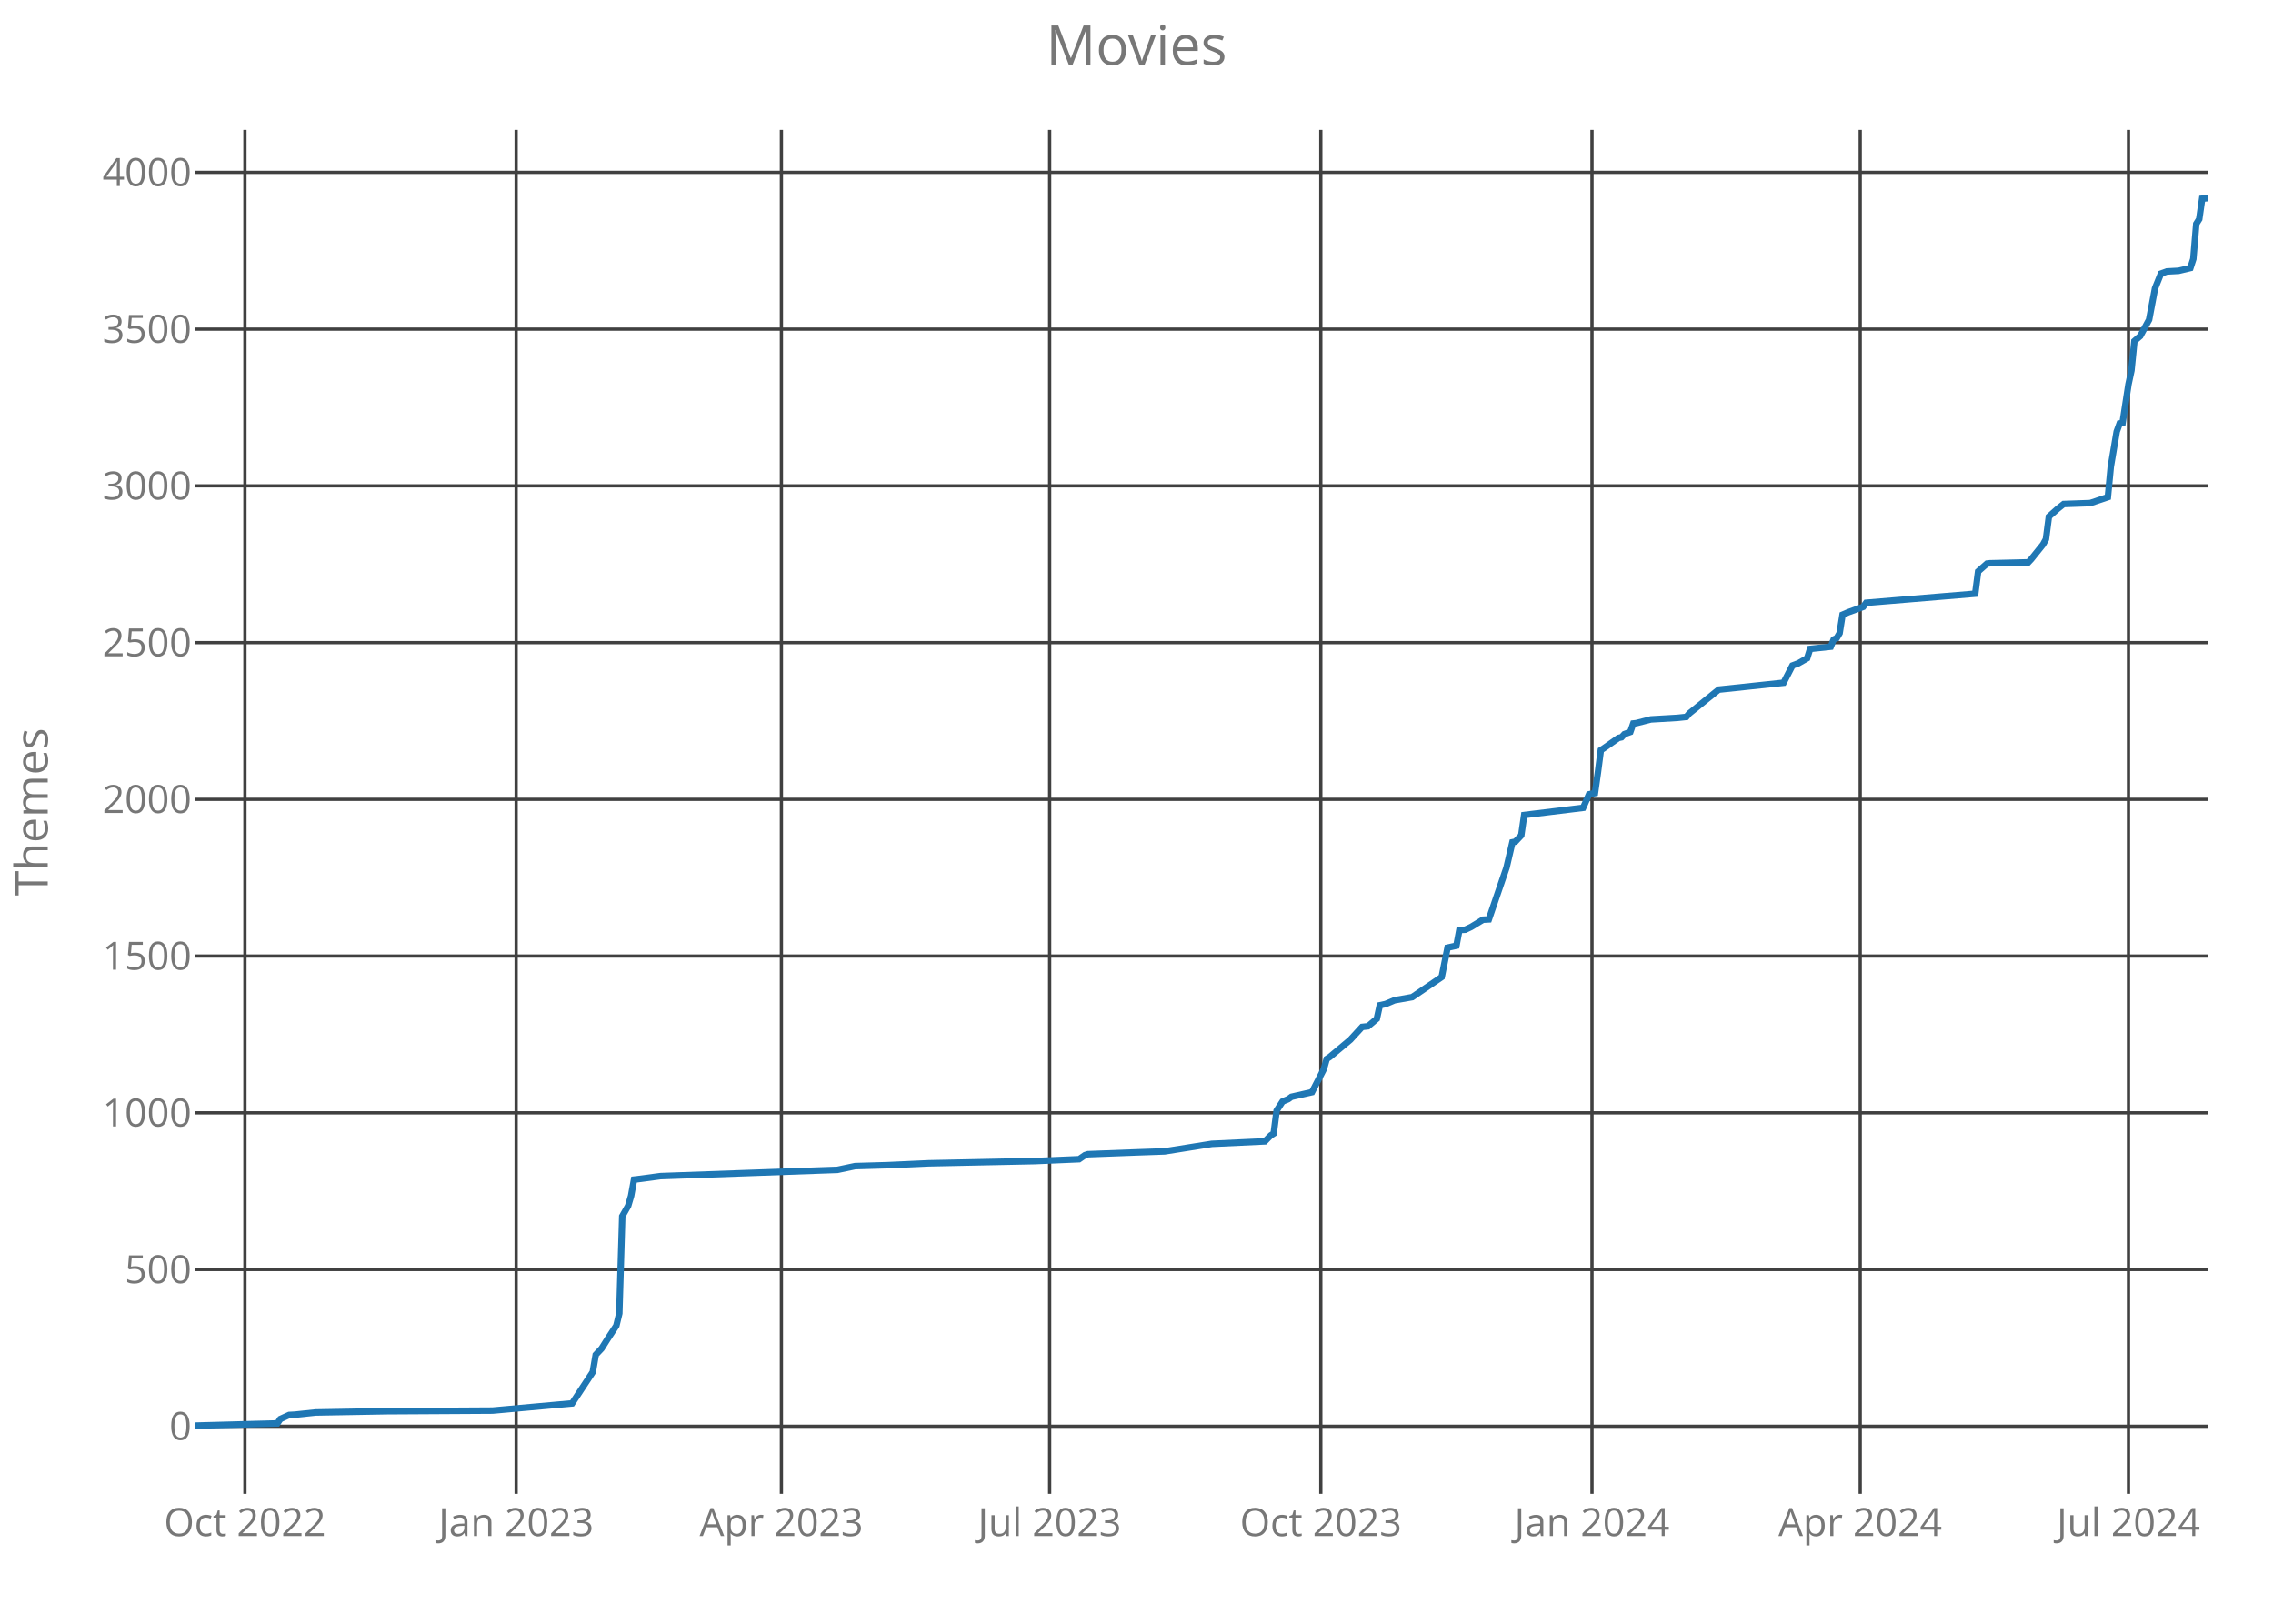
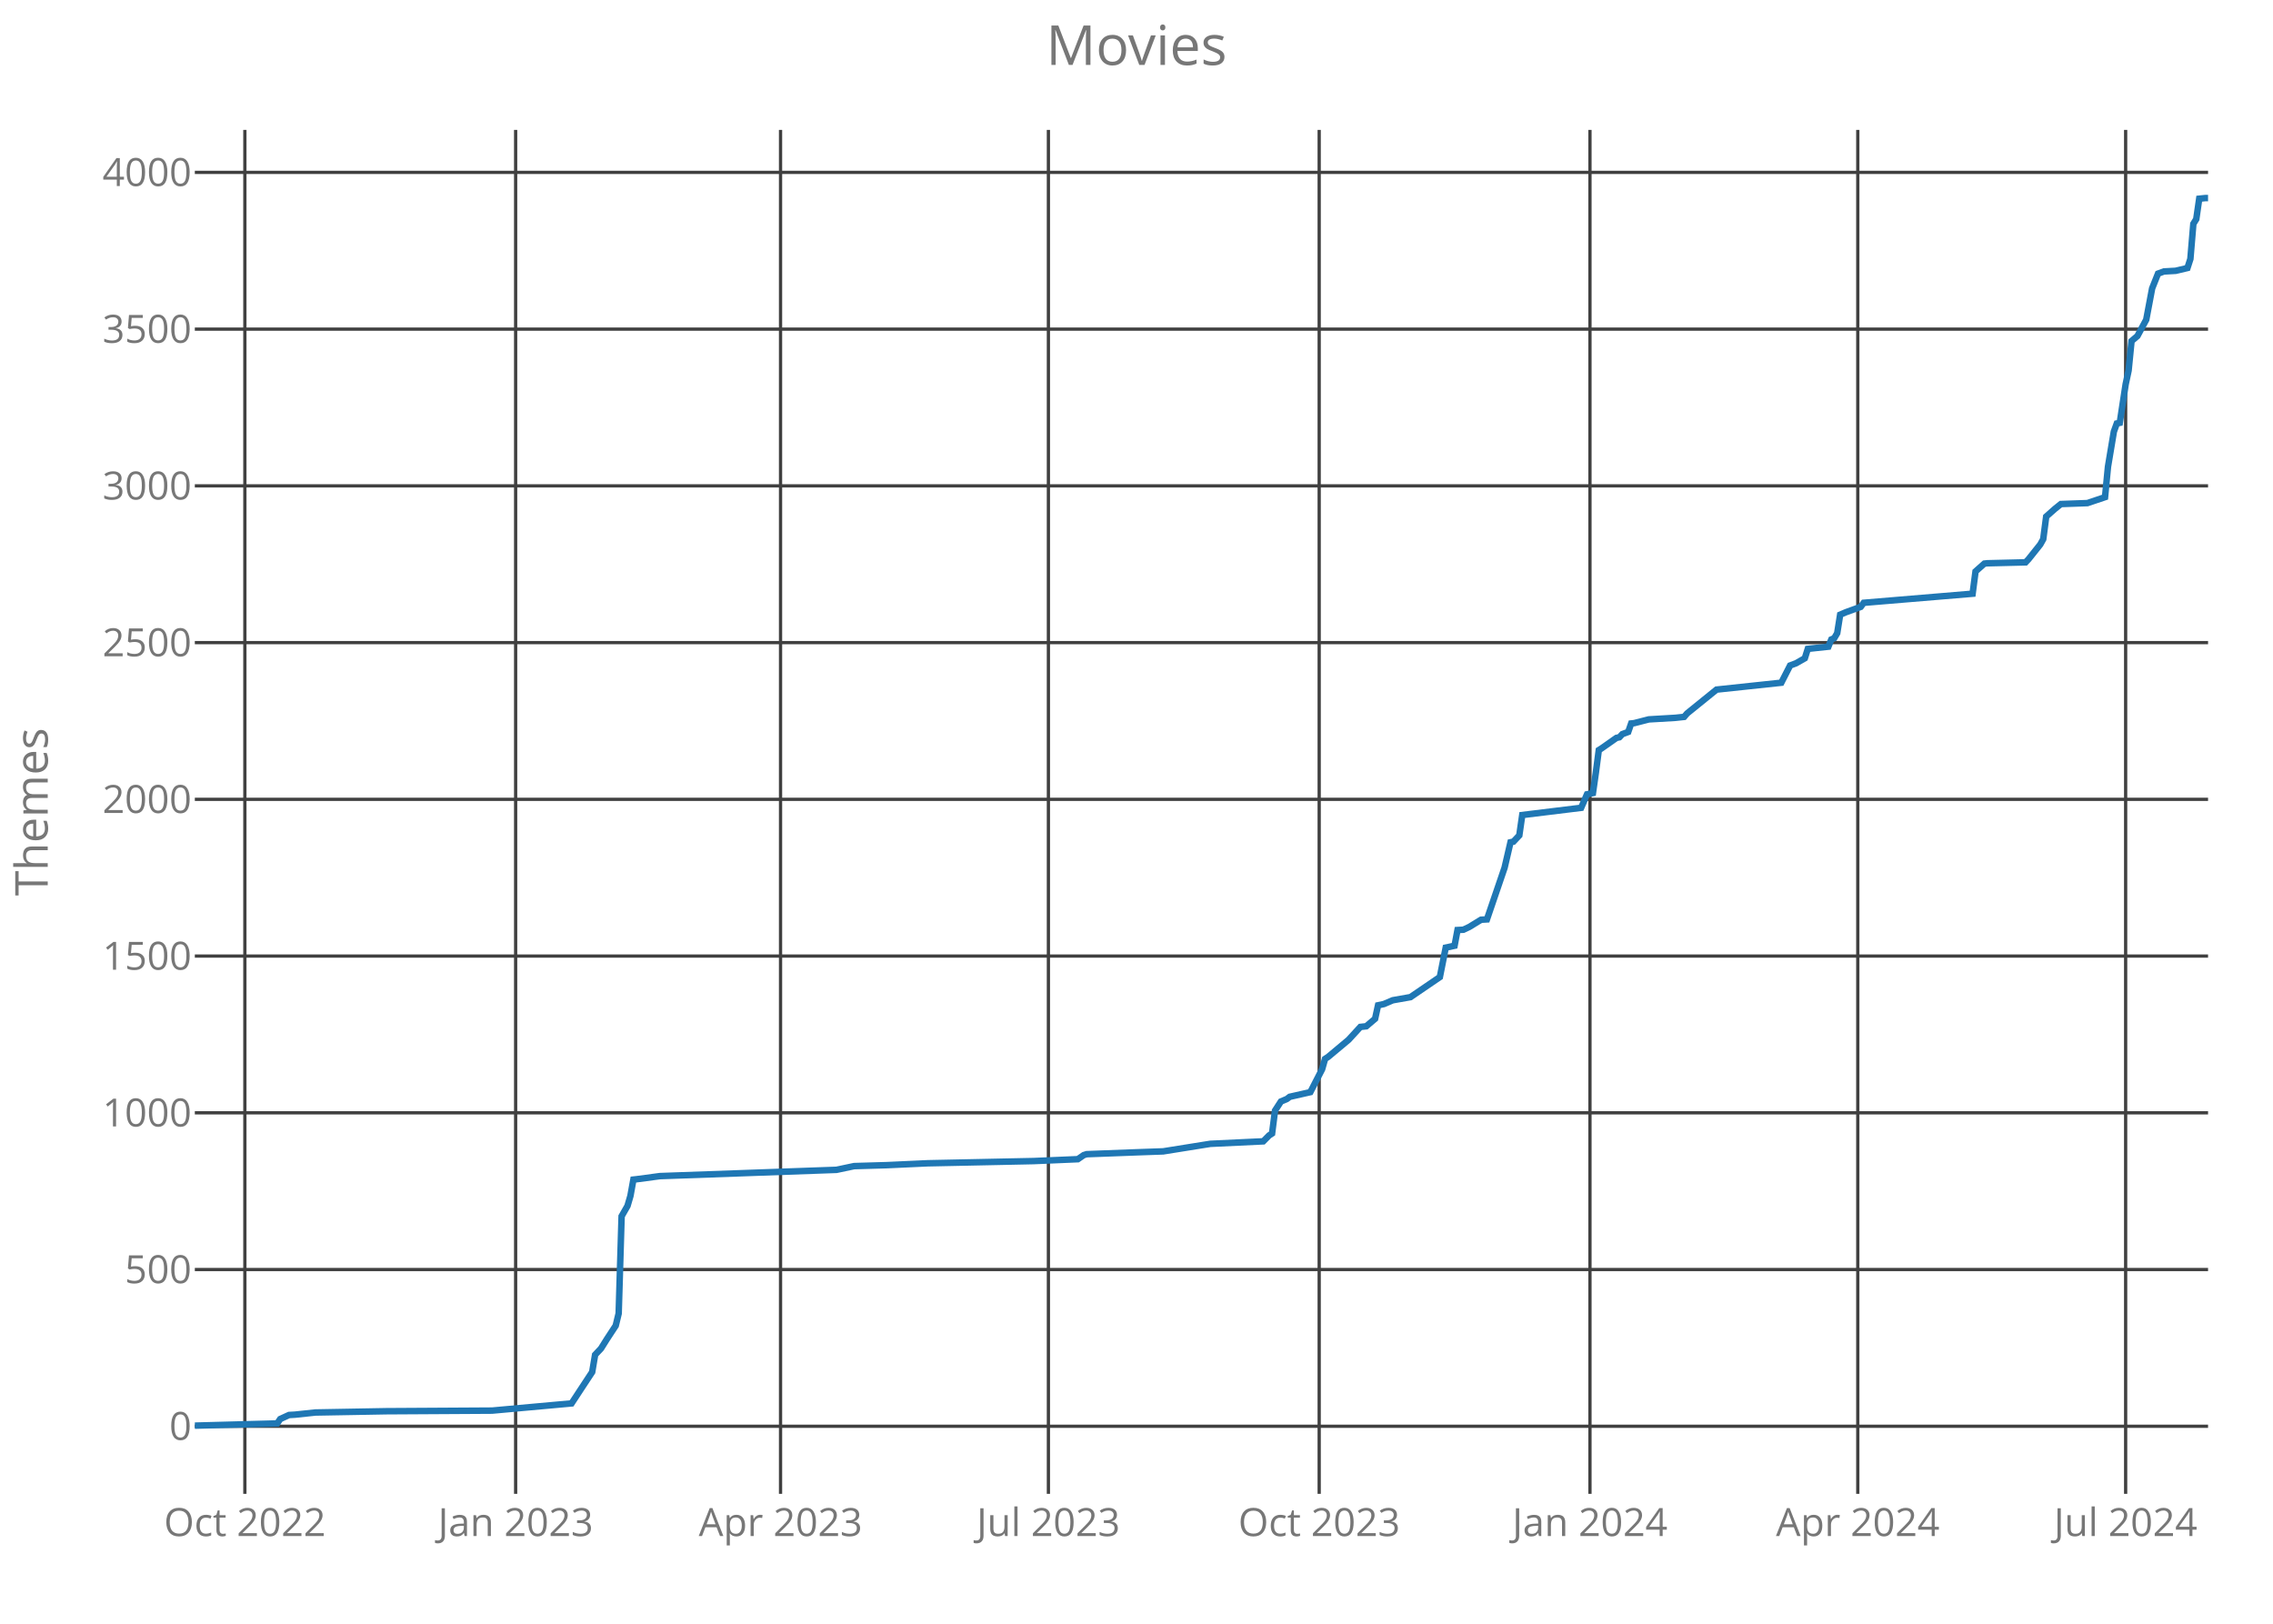
<svg xmlns="http://www.w3.org/2000/svg" class="main-svg" width="700" height="500" style="" viewBox="0 0 700 500">
  <rect x="0" y="0" width="700" height="500" style="fill: rgb(0, 0, 0); fill-opacity: 0;" />
-   <defs id="defs-dc9a7f">
+   <defs id="defs-2fbe0c">
    <g class="clips">
-       <clipPath id="clipdc9a7fxyplot" class="plotclip">
+       <clipPath id="clip2fbe0cxyplot" class="plotclip">
        <rect width="620" height="420" />
      </clipPath>
-       <clipPath class="axesclip" id="clipdc9a7fx">
+       <clipPath class="axesclip" id="clip2fbe0cx">
        <rect x="60" y="0" width="620" height="500" />
      </clipPath>
-       <clipPath class="axesclip" id="clipdc9a7fy">
+       <clipPath class="axesclip" id="clip2fbe0cy">
        <rect x="0" y="40" width="700" height="420" />
      </clipPath>
-       <clipPath class="axesclip" id="clipdc9a7fxy">
+       <clipPath class="axesclip" id="clip2fbe0cxy">
        <rect x="60" y="40" width="620" height="420" />
      </clipPath>
    </g>
    <g class="gradients" />
  </defs>
  <g class="bglayer">
    <rect class="bg" x="60" y="40" width="620" height="420" style="fill: rgb(0, 0, 0); fill-opacity: 0; stroke-width: 0;" />
  </g>
  <g class="layer-below">
    <g class="imagelayer" />
    <g class="shapelayer" />
  </g>
  <g class="cartesianlayer">
    <g class="subplot xy">
      <g class="layer-subplot">
        <g class="shapelayer" />
        <g class="imagelayer" />
      </g>
      <g class="gridlayer">
        <g class="x">
-           <path class="xgrid crisp" transform="translate(75.43,0)" d="M0,40v420" style="stroke: rgb(64, 64, 64); stroke-opacity: 1; stroke-width: 1px;" />
-           <path class="xgrid crisp" transform="translate(158.95,0)" d="M0,40v420" style="stroke: rgb(64, 64, 64); stroke-opacity: 1; stroke-width: 1px;" />
-           <path class="xgrid crisp" transform="translate(240.64,0)" d="M0,40v420" style="stroke: rgb(64, 64, 64); stroke-opacity: 1; stroke-width: 1px;" />
-           <path class="xgrid crisp" transform="translate(323.25,0)" d="M0,40v420" style="stroke: rgb(64, 64, 64); stroke-opacity: 1; stroke-width: 1px;" />
-           <path class="xgrid crisp" transform="translate(406.76,0)" d="M0,40v420" style="stroke: rgb(64, 64, 64); stroke-opacity: 1; stroke-width: 1px;" />
-           <path class="xgrid crisp" transform="translate(490.28,0)" d="M0,40v420" style="stroke: rgb(64, 64, 64); stroke-opacity: 1; stroke-width: 1px;" />
-           <path class="xgrid crisp" transform="translate(572.88,0)" d="M0,40v420" style="stroke: rgb(64, 64, 64); stroke-opacity: 1; stroke-width: 1px;" />
-           <path class="xgrid crisp" transform="translate(655.49,0)" d="M0,40v420" style="stroke: rgb(64, 64, 64); stroke-opacity: 1; stroke-width: 1px;" />
+           <path class="xgrid crisp" transform="translate(75.41,0)" d="M0,40v420" style="stroke: rgb(64, 64, 64); stroke-opacity: 1; stroke-width: 1px;" />
+           <path class="xgrid crisp" transform="translate(158.8,0)" d="M0,40v420" style="stroke: rgb(64, 64, 64); stroke-opacity: 1; stroke-width: 1px;" />
+           <path class="xgrid crisp" transform="translate(240.38,0)" d="M0,40v420" style="stroke: rgb(64, 64, 64); stroke-opacity: 1; stroke-width: 1px;" />
+           <path class="xgrid crisp" transform="translate(322.87,0)" d="M0,40v420" style="stroke: rgb(64, 64, 64); stroke-opacity: 1; stroke-width: 1px;" />
+           <path class="xgrid crisp" transform="translate(406.26,0)" d="M0,40v420" style="stroke: rgb(64, 64, 64); stroke-opacity: 1; stroke-width: 1px;" />
+           <path class="xgrid crisp" transform="translate(489.65,0)" d="M0,40v420" style="stroke: rgb(64, 64, 64); stroke-opacity: 1; stroke-width: 1px;" />
+           <path class="xgrid crisp" transform="translate(572.13,0)" d="M0,40v420" style="stroke: rgb(64, 64, 64); stroke-opacity: 1; stroke-width: 1px;" />
+           <path class="xgrid crisp" transform="translate(654.62,0)" d="M0,40v420" style="stroke: rgb(64, 64, 64); stroke-opacity: 1; stroke-width: 1px;" />
        </g>
        <g class="y">
          <path class="ygrid crisp" transform="translate(0,439.19)" d="M60,0h620" style="stroke: rgb(64, 64, 64); stroke-opacity: 1; stroke-width: 1px;" />
          <path class="ygrid crisp" transform="translate(0,390.93)" d="M60,0h620" style="stroke: rgb(64, 64, 64); stroke-opacity: 1; stroke-width: 1px;" />
          <path class="ygrid crisp" transform="translate(0,342.67)" d="M60,0h620" style="stroke: rgb(64, 64, 64); stroke-opacity: 1; stroke-width: 1px;" />
          <path class="ygrid crisp" transform="translate(0,294.4)" d="M60,0h620" style="stroke: rgb(64, 64, 64); stroke-opacity: 1; stroke-width: 1px;" />
          <path class="ygrid crisp" transform="translate(0,246.14)" d="M60,0h620" style="stroke: rgb(64, 64, 64); stroke-opacity: 1; stroke-width: 1px;" />
          <path class="ygrid crisp" transform="translate(0,197.88)" d="M60,0h620" style="stroke: rgb(64, 64, 64); stroke-opacity: 1; stroke-width: 1px;" />
          <path class="ygrid crisp" transform="translate(0,149.61)" d="M60,0h620" style="stroke: rgb(64, 64, 64); stroke-opacity: 1; stroke-width: 1px;" />
          <path class="ygrid crisp" transform="translate(0,101.35)" d="M60,0h620" style="stroke: rgb(64, 64, 64); stroke-opacity: 1; stroke-width: 1px;" />
          <path class="ygrid crisp" transform="translate(0,53.08)" d="M60,0h620" style="stroke: rgb(64, 64, 64); stroke-opacity: 1; stroke-width: 1px;" />
        </g>
      </g>
      <g class="zerolinelayer" />
      <path class="xlines-below crisp" d="M0,0" style="fill: none;" />
      <path class="ylines-below crisp" d="M0,0" style="fill: none;" />
      <g class="overlines-below" />
      <g class="xaxislayer-below">
        <g class="xtick">
-           <text text-anchor="middle" x="0" y="473" transform="translate(75.43,0)" style="font-family: 'Open Sans'; font-size: 12px; fill: rgb(119, 119, 119); fill-opacity: 1; white-space: pre;">Oct 2022</text>
+           <text text-anchor="middle" x="0" y="473" transform="translate(75.41,0)" style="font-family: 'Open Sans'; font-size: 12px; fill: rgb(119, 119, 119); fill-opacity: 1; white-space: pre;">Oct 2022</text>
        </g>
        <g class="xtick">
-           <text text-anchor="middle" x="0" y="473" transform="translate(158.95,0)" style="font-family: 'Open Sans'; font-size: 12px; fill: rgb(119, 119, 119); fill-opacity: 1; white-space: pre;">Jan 2023</text>
+           <text text-anchor="middle" x="0" y="473" transform="translate(158.8,0)" style="font-family: 'Open Sans'; font-size: 12px; fill: rgb(119, 119, 119); fill-opacity: 1; white-space: pre;">Jan 2023</text>
        </g>
        <g class="xtick">
-           <text text-anchor="middle" x="0" y="473" transform="translate(240.64,0)" style="font-family: 'Open Sans'; font-size: 12px; fill: rgb(119, 119, 119); fill-opacity: 1; white-space: pre;">Apr 2023</text>
+           <text text-anchor="middle" x="0" y="473" transform="translate(240.38,0)" style="font-family: 'Open Sans'; font-size: 12px; fill: rgb(119, 119, 119); fill-opacity: 1; white-space: pre;">Apr 2023</text>
        </g>
        <g class="xtick">
-           <text text-anchor="middle" x="0" y="473" transform="translate(323.25,0)" style="font-family: 'Open Sans'; font-size: 12px; fill: rgb(119, 119, 119); fill-opacity: 1; white-space: pre;">Jul 2023</text>
+           <text text-anchor="middle" x="0" y="473" transform="translate(322.87,0)" style="font-family: 'Open Sans'; font-size: 12px; fill: rgb(119, 119, 119); fill-opacity: 1; white-space: pre;">Jul 2023</text>
        </g>
        <g class="xtick">
-           <text text-anchor="middle" x="0" y="473" transform="translate(406.76,0)" style="font-family: 'Open Sans'; font-size: 12px; fill: rgb(119, 119, 119); fill-opacity: 1; white-space: pre;">Oct 2023</text>
+           <text text-anchor="middle" x="0" y="473" transform="translate(406.26,0)" style="font-family: 'Open Sans'; font-size: 12px; fill: rgb(119, 119, 119); fill-opacity: 1; white-space: pre;">Oct 2023</text>
        </g>
        <g class="xtick">
-           <text text-anchor="middle" x="0" y="473" transform="translate(490.28,0)" style="font-family: 'Open Sans'; font-size: 12px; fill: rgb(119, 119, 119); fill-opacity: 1; white-space: pre;">Jan 2024</text>
+           <text text-anchor="middle" x="0" y="473" transform="translate(489.65,0)" style="font-family: 'Open Sans'; font-size: 12px; fill: rgb(119, 119, 119); fill-opacity: 1; white-space: pre;">Jan 2024</text>
        </g>
        <g class="xtick">
-           <text text-anchor="middle" x="0" y="473" transform="translate(572.88,0)" style="font-family: 'Open Sans'; font-size: 12px; fill: rgb(119, 119, 119); fill-opacity: 1; white-space: pre;">Apr 2024</text>
+           <text text-anchor="middle" x="0" y="473" transform="translate(572.13,0)" style="font-family: 'Open Sans'; font-size: 12px; fill: rgb(119, 119, 119); fill-opacity: 1; white-space: pre;">Apr 2024</text>
        </g>
        <g class="xtick">
-           <text text-anchor="middle" x="0" y="473" transform="translate(655.49,0)" style="font-family: 'Open Sans'; font-size: 12px; fill: rgb(119, 119, 119); fill-opacity: 1; white-space: pre;">Jul 2024</text>
+           <text text-anchor="middle" x="0" y="473" transform="translate(654.62,0)" style="font-family: 'Open Sans'; font-size: 12px; fill: rgb(119, 119, 119); fill-opacity: 1; white-space: pre;">Jul 2024</text>
        </g>
      </g>
      <g class="yaxislayer-below">
        <g class="ytick">
          <text text-anchor="end" x="59" y="4.2" transform="translate(0,439.19)" style="font-family: 'Open Sans'; font-size: 12px; fill: rgb(119, 119, 119); fill-opacity: 1; white-space: pre;">0</text>
        </g>
        <g class="ytick">
          <text text-anchor="end" x="59" y="4.2" transform="translate(0,390.93)" style="font-family: 'Open Sans'; font-size: 12px; fill: rgb(119, 119, 119); fill-opacity: 1; white-space: pre;">500</text>
        </g>
        <g class="ytick">
          <text text-anchor="end" x="59" y="4.2" transform="translate(0,342.67)" style="font-family: 'Open Sans'; font-size: 12px; fill: rgb(119, 119, 119); fill-opacity: 1; white-space: pre;">1000</text>
        </g>
        <g class="ytick">
          <text text-anchor="end" x="59" y="4.2" transform="translate(0,294.4)" style="font-family: 'Open Sans'; font-size: 12px; fill: rgb(119, 119, 119); fill-opacity: 1; white-space: pre;">1500</text>
        </g>
        <g class="ytick">
          <text text-anchor="end" x="59" y="4.2" transform="translate(0,246.14)" style="font-family: 'Open Sans'; font-size: 12px; fill: rgb(119, 119, 119); fill-opacity: 1; white-space: pre;">2000</text>
        </g>
        <g class="ytick">
          <text text-anchor="end" x="59" y="4.2" transform="translate(0,197.88)" style="font-family: 'Open Sans'; font-size: 12px; fill: rgb(119, 119, 119); fill-opacity: 1; white-space: pre;">2500</text>
        </g>
        <g class="ytick">
          <text text-anchor="end" x="59" y="4.2" transform="translate(0,149.61)" style="font-family: 'Open Sans'; font-size: 12px; fill: rgb(119, 119, 119); fill-opacity: 1; white-space: pre;">3000</text>
        </g>
        <g class="ytick">
          <text text-anchor="end" x="59" y="4.2" transform="translate(0,101.35)" style="font-family: 'Open Sans'; font-size: 12px; fill: rgb(119, 119, 119); fill-opacity: 1; white-space: pre;">3500</text>
        </g>
        <g class="ytick">
          <text text-anchor="end" x="59" y="4.2" transform="translate(0,53.08)" style="font-family: 'Open Sans'; font-size: 12px; fill: rgb(119, 119, 119); fill-opacity: 1; white-space: pre;">4000</text>
        </g>
      </g>
      <g class="overaxes-below" />
-       <g class="plot" transform="translate(60,40)" clip-path="url('#clipdc9a7fxyplot')">
+       <g class="plot" transform="translate(60,40)" clip-path="url('#clip2fbe0cxyplot')">
        <g class="scatterlayer mlayer">
-           <g class="trace scatter trace505c8b" style="stroke-miterlimit: 2; opacity: 1;">
+           <g class="trace scatter trace10cbfc" style="stroke-miterlimit: 2; opacity: 1;">
            <g class="fills" />
            <g class="errorbars" />
            <g class="lines">
-               <path class="js-line" d="M0,399L25.42,398.32L26.33,396.97L29.05,395.72L30.86,395.62L37.22,394.95L59,394.56L91.68,394.37L116.19,392.15L118.92,388L122.55,382.49L123.46,377.18L125.27,375.25L127.09,372.36L129.81,368.21L130.72,364.44L131.63,334.52L133.44,331.33L134.35,328.25L135.26,323.23L136.16,323.13L143.43,322.16L197.89,320.23L203.34,319.08L213.32,318.79L226.03,318.21L258.71,317.53L272.33,316.95L274.14,315.7L275.05,315.41L290.48,314.83L298.65,314.54L313.18,312.22L329.52,311.45L331.33,309.62L332.24,309.04L333.15,301.99L334.96,299.19L336.78,298.42L337.69,297.74L344.04,296.3L347.67,289.25L348.58,286.06L349.49,285.48L355.84,280.18L359.47,276.22L361.29,276.02L364.01,273.71L364.92,269.56L366.73,269.17L369.46,268.01L374.9,267.05L383.98,260.87L385.8,251.8L388.52,251.22L389.43,246.39L391.24,246.29L393.06,245.43L396.69,243.21L398.51,243.11L403.95,227.18L405.77,219.36L406.68,219.17L408.49,217.24L409.4,210.97L427.55,208.75L429.37,204.59L431.19,204.21L432.09,197.93L433,190.98L433.91,190.41L438.45,187.22L439.36,187.03L440.26,186.06L442.08,185.39L442.99,182.78L443.89,182.68L448.43,181.52L456.6,181.04L459.33,180.75L460.23,179.69L469.31,172.35L489.28,170.23L492.01,164.92L493.82,164.25L496.54,162.7L497.45,159.81L503.81,159.13L504.71,156.91L505.62,156.52L506.53,154.98L507.44,149.28L509.25,148.51L513.79,146.87L514.7,145.62L548.29,142.82L549.19,135.96L551.92,133.55L552.83,133.45L564.63,133.16L565.53,132.2L569.17,127.66L570.07,126.02L570.98,119.07L573.7,116.66L575.52,115.21L583.69,114.92L589.14,113.09L590.04,103.72L591.86,92.91L592.77,90.4L593.67,90.21L595.49,78.34L596.4,74.09L597.31,65.02L599.12,63.47L601.84,58.45L603.66,48.8L605.48,44.26L607.29,43.59L610.92,43.39L614.55,42.53L615.46,39.73L616.37,28.92L617.28,27.47L618.18,21.19L620,21" style="vector-effect: non-scaling-stroke; fill: none; stroke: rgb(31, 119, 180); stroke-opacity: 1; stroke-width: 2px; opacity: 1;" />
+               <path class="js-line" d="M0,399L25.38,398.32L26.29,396.97L29.01,395.72L30.82,395.62L37.16,394.95L58.92,394.56L91.55,394.37L116.02,392.15L118.74,388L122.37,382.49L123.27,377.18L125.09,375.25L126.9,372.36L129.62,368.21L130.53,364.44L131.43,334.52L133.25,331.33L134.15,328.25L135.06,323.23L135.96,323.13L143.22,322.16L197.6,320.23L203.04,319.08L213.01,318.79L225.7,318.21L258.33,317.53L271.93,316.95L273.74,315.7L274.65,315.41L290.06,314.83L298.22,314.54L312.72,312.22L329.04,311.45L330.85,309.62L331.75,309.04L332.66,301.99L334.47,299.19L336.29,298.42L337.19,297.74L343.54,296.3L347.16,289.25L348.07,286.06L348.98,285.48L355.32,280.18L358.95,276.22L360.76,276.02L363.48,273.71L364.39,269.56L366.2,269.17L368.92,268.01L374.36,267.05L383.42,260.87L385.23,251.8L387.95,251.22L388.86,246.39L390.67,246.29L392.49,245.43L396.11,243.21L397.92,243.11L403.36,227.18L405.18,219.36L406.08,219.17L407.89,217.24L408.8,210.97L426.93,208.75L428.74,204.59L430.56,204.21L431.46,197.93L432.37,190.98L433.27,190.41L437.81,187.22L438.71,187.03L439.62,186.06L441.43,185.39L442.34,182.78L443.25,182.68L447.78,181.52L455.94,181.04L458.65,180.75L459.56,179.69L468.63,172.35L488.57,170.23L491.29,164.92L493.1,164.25L495.82,162.7L496.73,159.81L503.07,159.13L503.98,156.91L504.88,156.52L505.79,154.98L506.7,149.28L508.51,148.51L513.04,146.87L513.95,145.62L547.49,142.82L548.39,135.96L551.11,133.55L552.02,133.45L563.8,133.16L564.71,132.2L568.33,127.66L569.24,126.02L570.15,119.07L572.87,116.66L574.68,115.21L582.84,114.92L588.27,113.09L589.18,103.72L590.99,92.91L591.9,90.4L592.81,90.21L594.62,78.34L595.53,74.09L596.43,65.02L598.25,63.47L600.96,58.45L602.78,48.8L604.59,44.26L606.4,43.59L610.03,43.39L613.65,42.53L614.56,39.73L615.47,28.92L616.37,27.47L617.28,21.19L619.09,21L620,21" style="vector-effect: non-scaling-stroke; fill: none; stroke: rgb(31, 119, 180); stroke-opacity: 1; stroke-width: 2px; opacity: 1;" />
            </g>
            <g class="points" />
            <g class="text" />
          </g>
        </g>
      </g>
      <g class="overplot" />
      <path class="xlines-above" />
      <path class="ylines-above" />
      <g class="overlines-above" />
      <g class="xaxislayer-above" />
      <g class="yaxislayer-above" />
      <g class="overaxes-above" />
    </g>
  </g>
  <g class="polarlayer" />
  <g class="ternarylayer" />
  <g class="geolayer" />
  <g class="funnelarealayer" />
  <g class="pielayer" />
  <g class="treemaplayer" />
  <g class="sunburstlayer" />
  <g class="glimages" />
-   <defs id="topdefs-dc9a7f">
+   <defs id="topdefs-2fbe0c">
    <g class="clips" />
  </defs>
  <g class="layer-above">
    <g class="imagelayer" />
    <g class="shapelayer" />
  </g>
  <g class="infolayer">
    <g class="g-gtitle">
      <text class="gtitle" x="350" y="20" text-anchor="middle" dy="0em" style="font-family: 'Open Sans'; font-size: 17px; fill: rgb(119, 119, 119); opacity: 1; font-weight: normal; white-space: pre;">Movies</text>
    </g>
    <g class="g-xtitle" />
    <g class="g-ytitle">
      <text class="ytitle" transform="rotate(-90,14.7,250)" x="14.7" y="250" text-anchor="middle" style="font-family: 'Open Sans'; font-size: 14px; fill: rgb(119, 119, 119); opacity: 1; font-weight: normal; white-space: pre;">Themes</text>
    </g>
  </g>
</svg>
